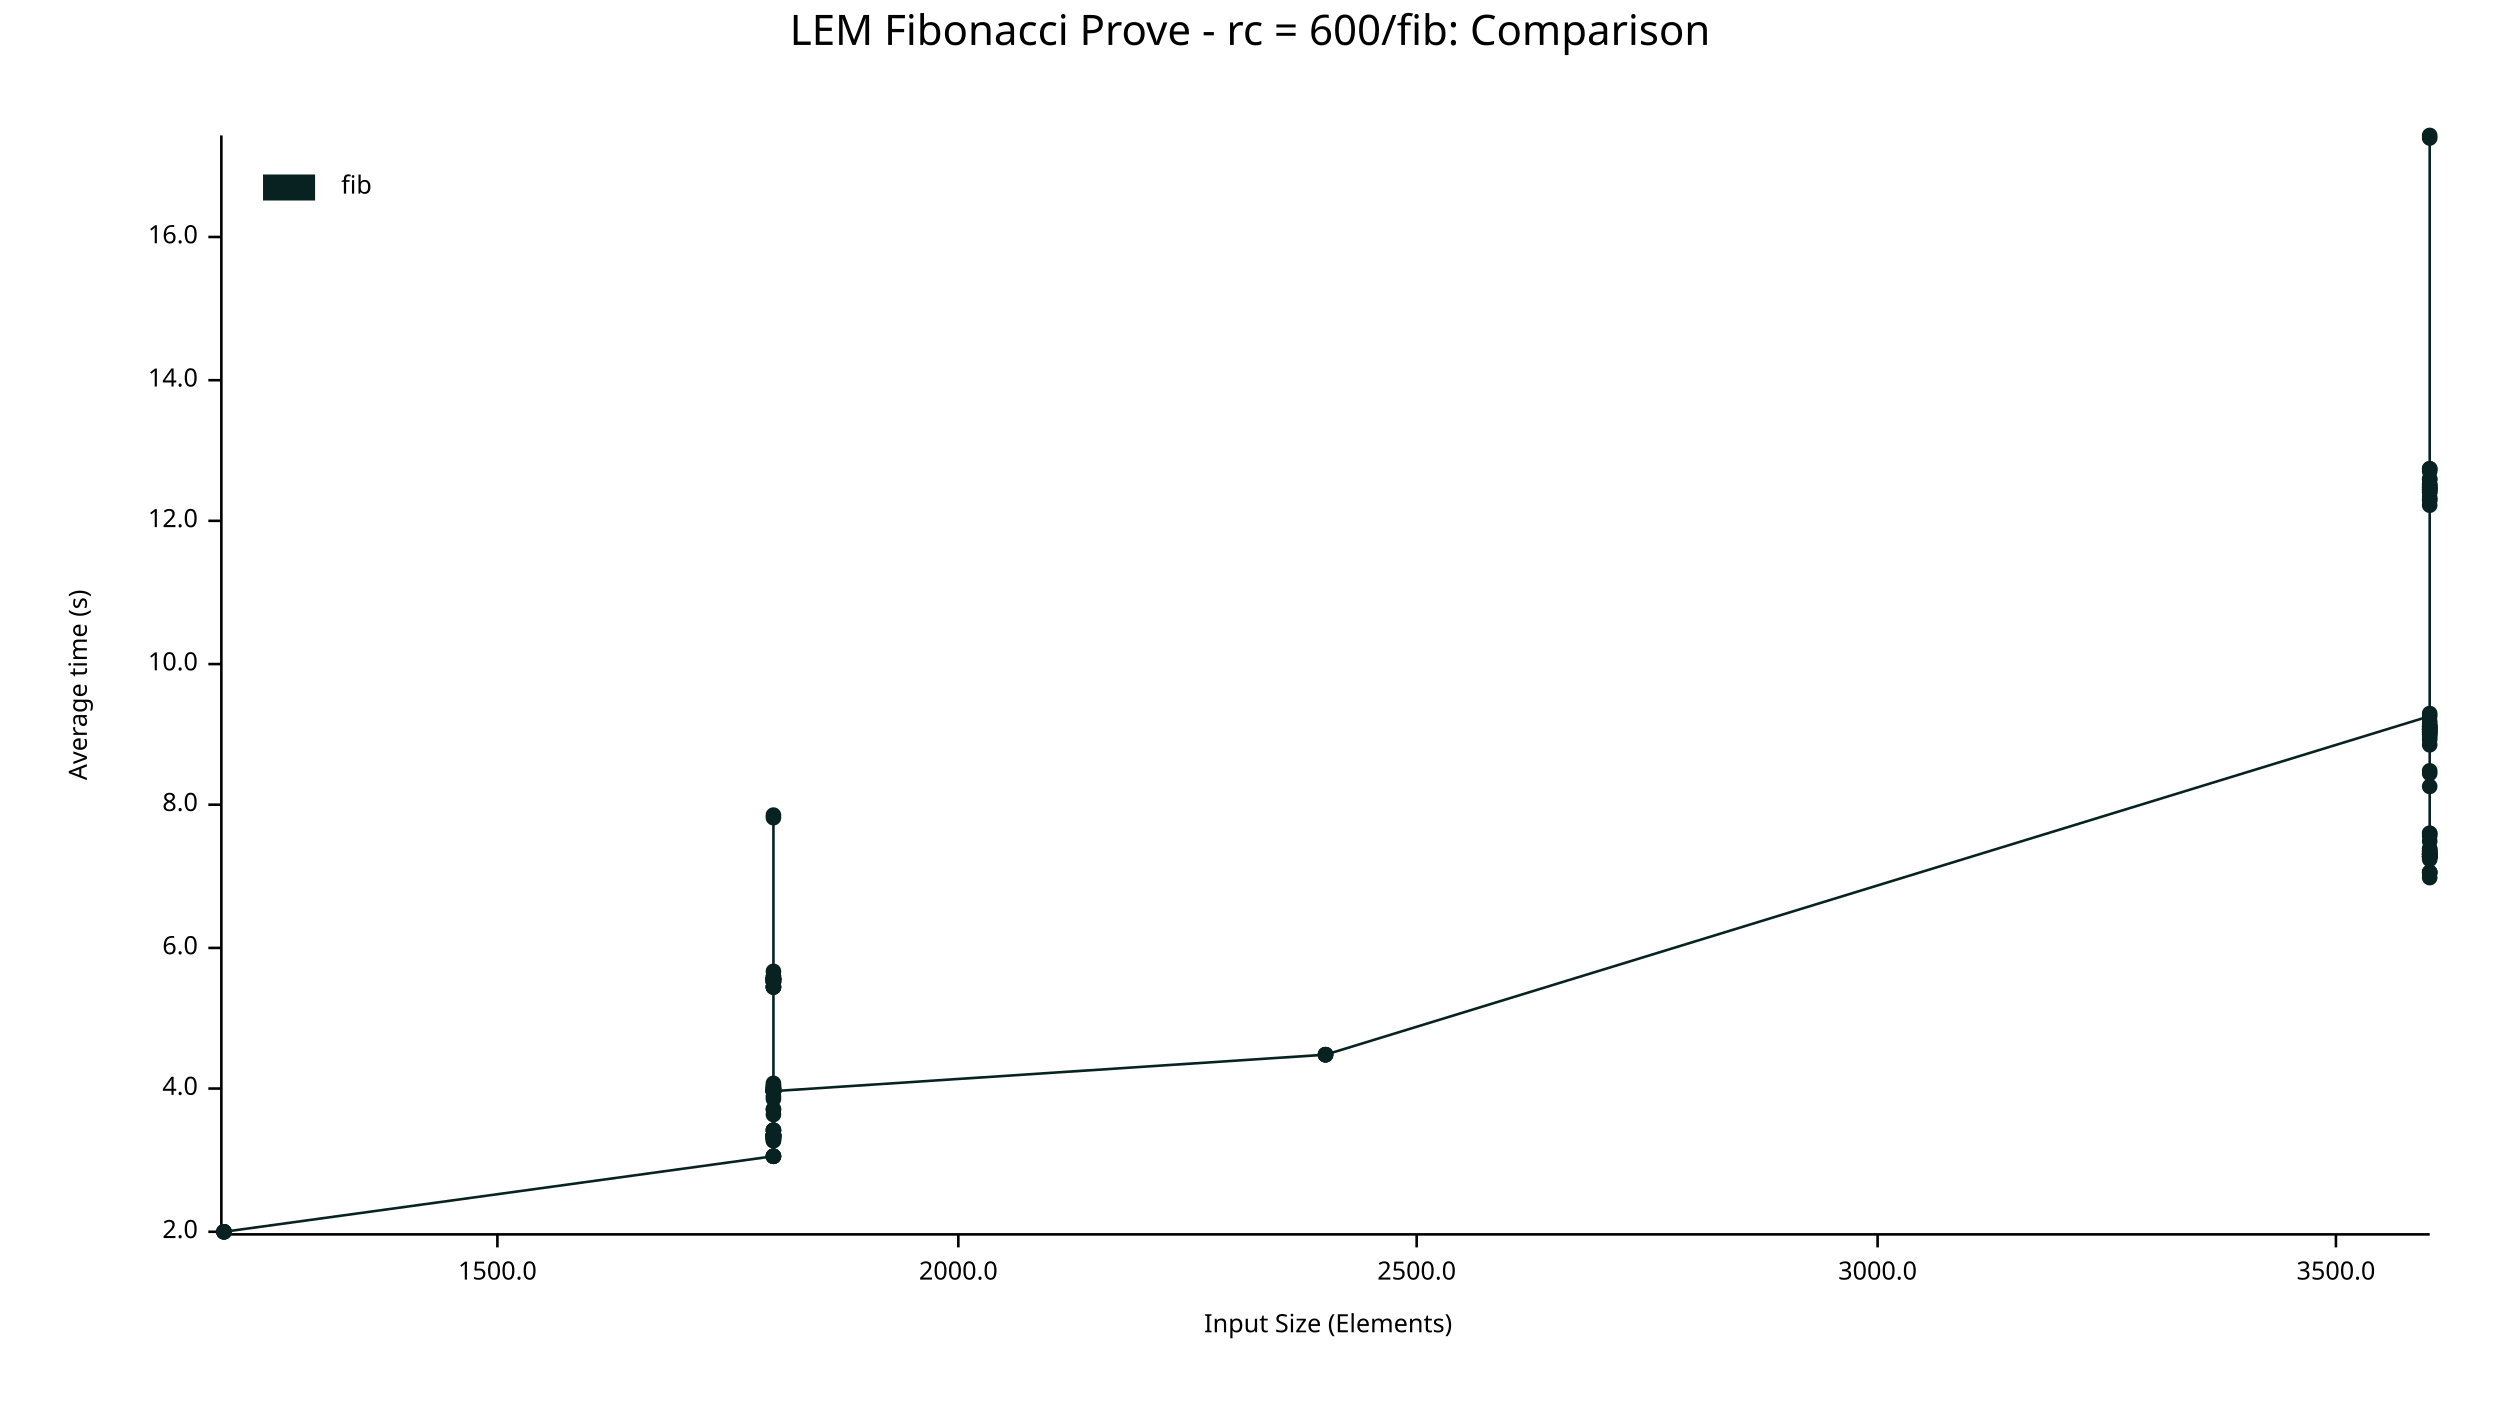
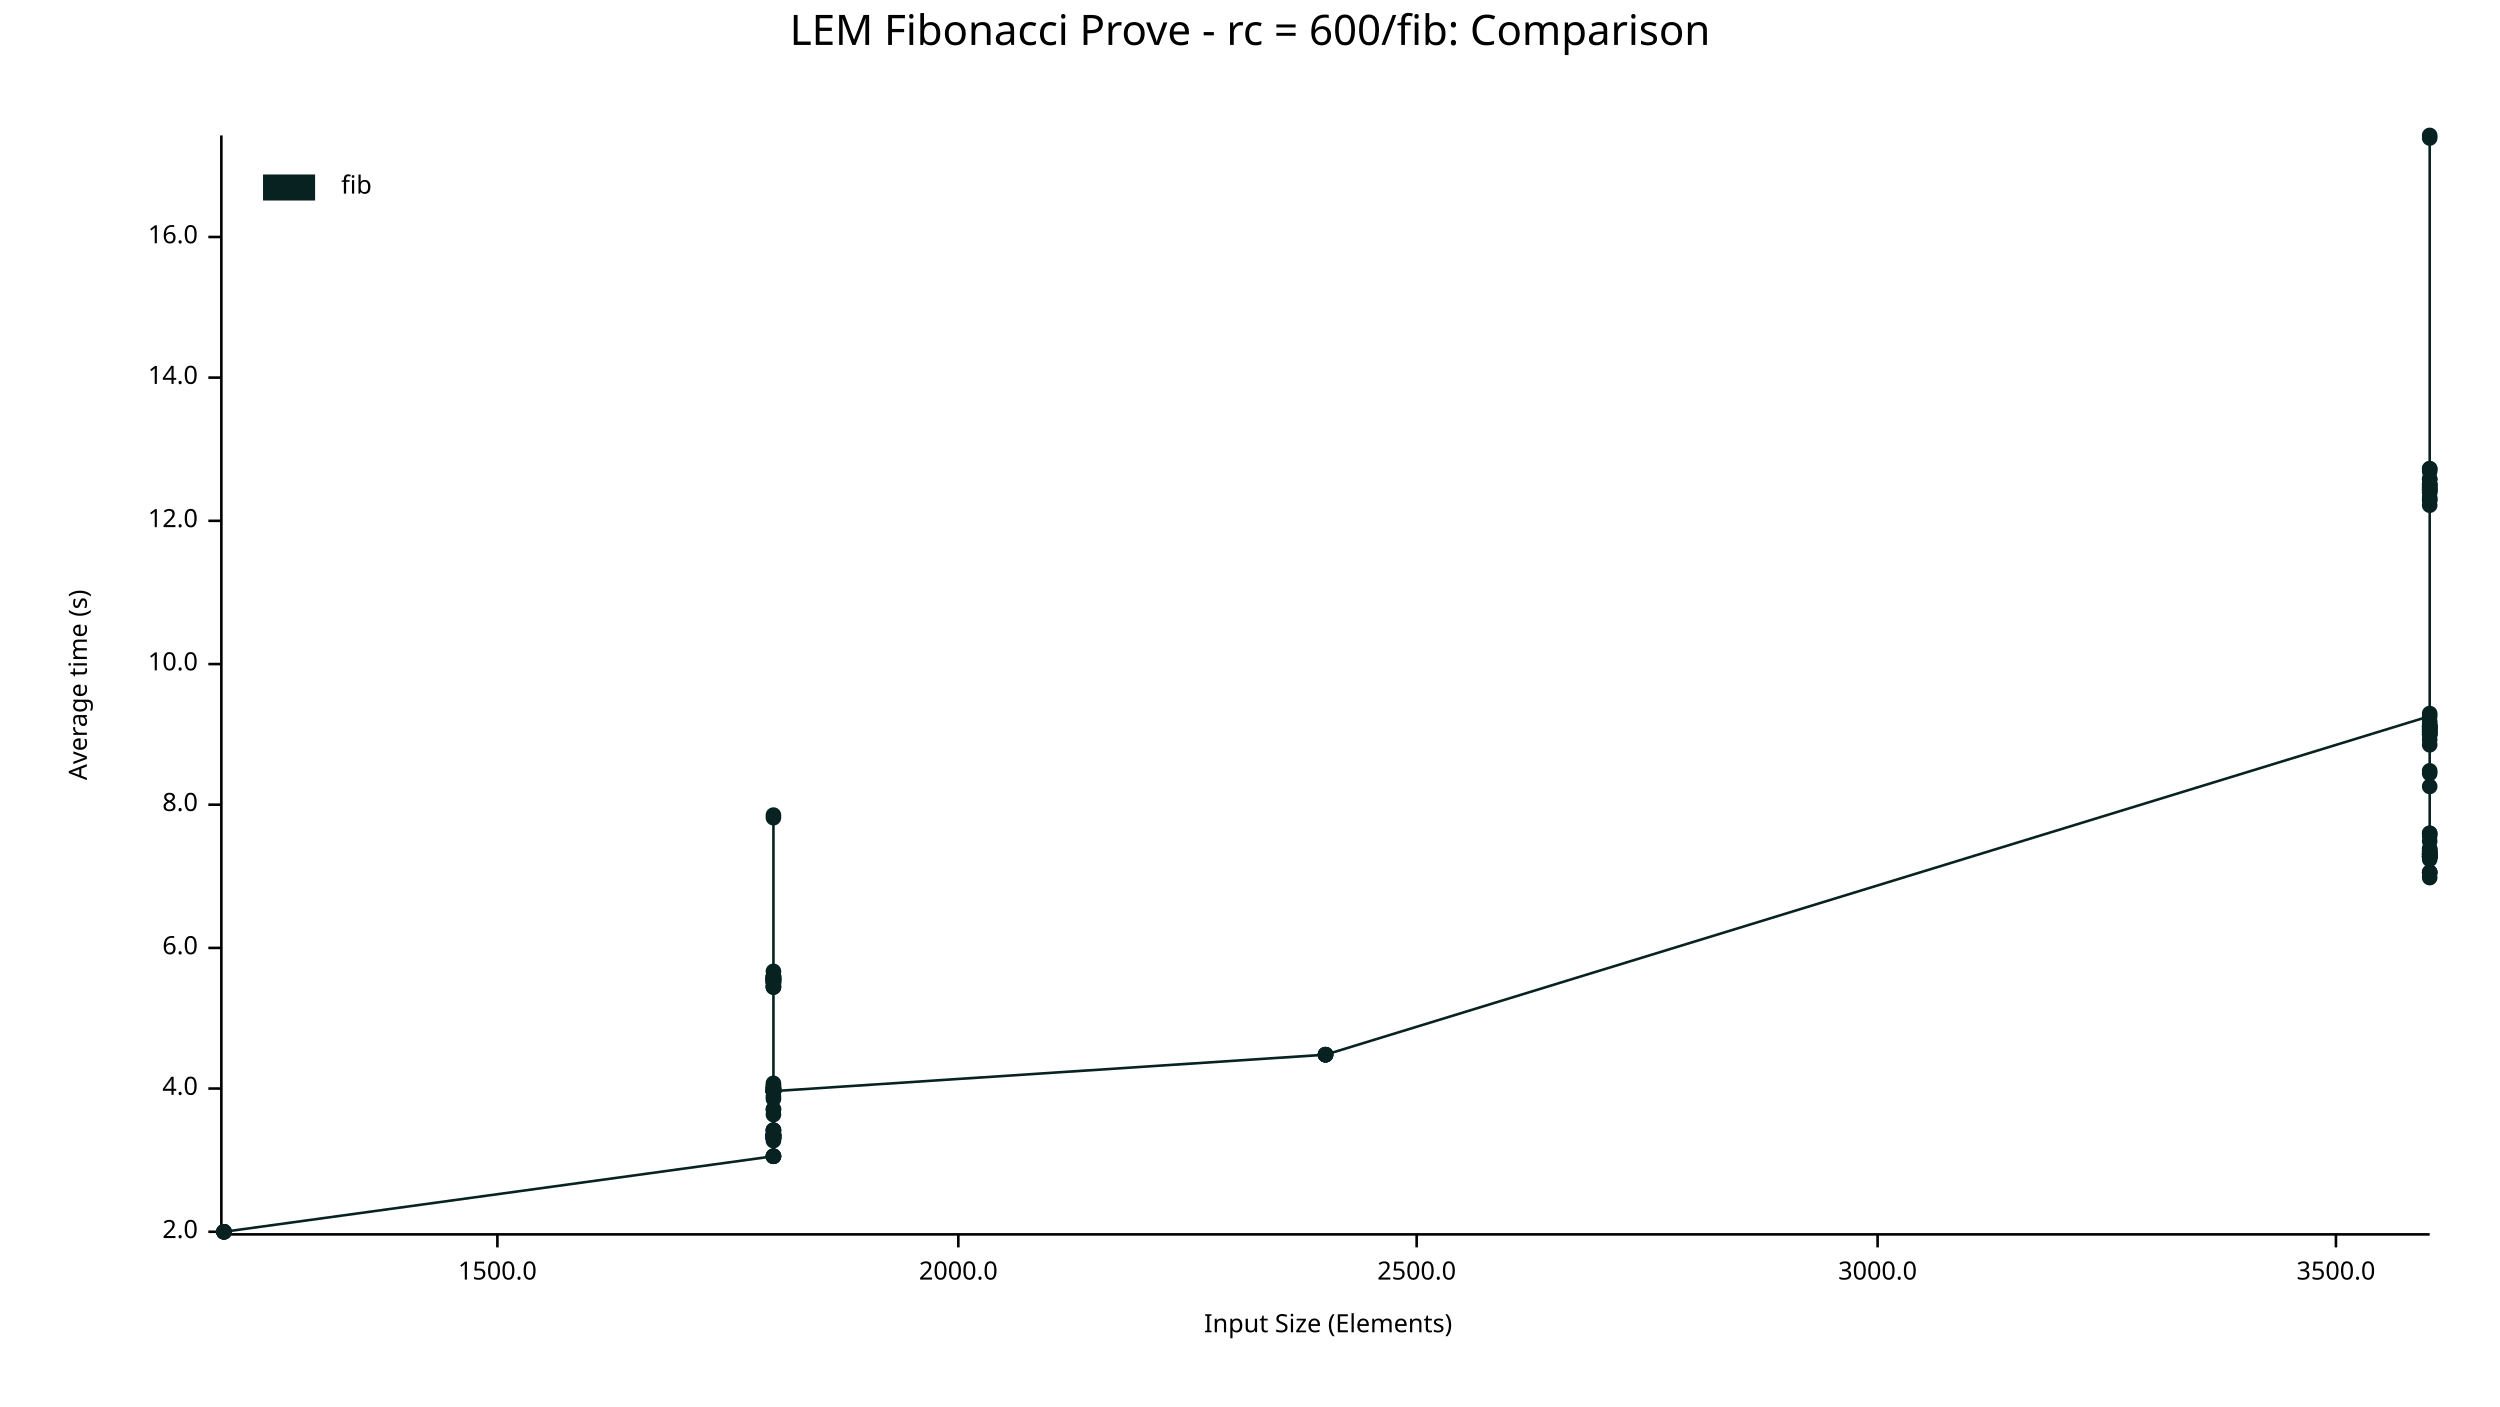
<svg xmlns="http://www.w3.org/2000/svg" width="960" height="540" viewBox="0 0 960 540">
  <text x="480" y="5" dy="0.76em" text-anchor="middle" font-family="sans-serif" font-size="16.129" opacity="1" fill="#000000">
LEM Fibonacci Prove - rc = 600/fib: Comparison
</text>
  <text x="26" y="263" dy="0.76em" text-anchor="middle" font-family="sans-serif" font-size="9.677" opacity="1" fill="#000000" transform="rotate(270, 26, 263)">
Average time (s)
</text>
  <text x="510" y="514" dy="-0.5ex" text-anchor="middle" font-family="sans-serif" font-size="9.677" opacity="1" fill="#000000">
Input Size (Elements)
</text>
  <polyline fill="none" opacity="1" stroke="#000000" stroke-width="1" points="85,52 85,473 " />
  <text x="76" y="473" dy="0.5ex" text-anchor="end" font-family="sans-serif" font-size="9.677" opacity="1" fill="#000000">
2.0
</text>
  <polyline fill="none" opacity="1" stroke="#000000" stroke-width="1" points="80,473 85,473 " />
  <text x="76" y="418" dy="0.5ex" text-anchor="end" font-family="sans-serif" font-size="9.677" opacity="1" fill="#000000">
4.0
</text>
  <polyline fill="none" opacity="1" stroke="#000000" stroke-width="1" points="80,418 85,418 " />
  <text x="76" y="364" dy="0.5ex" text-anchor="end" font-family="sans-serif" font-size="9.677" opacity="1" fill="#000000">
6.0
</text>
  <polyline fill="none" opacity="1" stroke="#000000" stroke-width="1" points="80,364 85,364 " />
  <text x="76" y="309" dy="0.5ex" text-anchor="end" font-family="sans-serif" font-size="9.677" opacity="1" fill="#000000">
8.0
</text>
  <polyline fill="none" opacity="1" stroke="#000000" stroke-width="1" points="80,309 85,309 " />
  <text x="76" y="255" dy="0.5ex" text-anchor="end" font-family="sans-serif" font-size="9.677" opacity="1" fill="#000000">
10.0
</text>
  <polyline fill="none" opacity="1" stroke="#000000" stroke-width="1" points="80,255 85,255 " />
  <text x="76" y="200" dy="0.5ex" text-anchor="end" font-family="sans-serif" font-size="9.677" opacity="1" fill="#000000">
12.0
</text>
  <polyline fill="none" opacity="1" stroke="#000000" stroke-width="1" points="80,200 85,200 " />
-   <text x="76" y="146" dy="0.5ex" text-anchor="end" font-family="sans-serif" font-size="9.677" opacity="1" fill="#000000">
+   <text x="76" y="145" dy="0.5ex" text-anchor="end" font-family="sans-serif" font-size="9.677" opacity="1" fill="#000000">
14.0
</text>
-   <polyline fill="none" opacity="1" stroke="#000000" stroke-width="1" points="80,146 85,146 " />
+   <polyline fill="none" opacity="1" stroke="#000000" stroke-width="1" points="80,145 85,145 " />
  <text x="76" y="91" dy="0.5ex" text-anchor="end" font-family="sans-serif" font-size="9.677" opacity="1" fill="#000000">
16.0
</text>
  <polyline fill="none" opacity="1" stroke="#000000" stroke-width="1" points="80,91 85,91 " />
  <polyline fill="none" opacity="1" stroke="#000000" stroke-width="1" points="86,474 933,474 " />
  <text x="191" y="484" dy="0.76em" text-anchor="middle" font-family="sans-serif" font-size="9.677" opacity="1" fill="#000000">
1500.0
</text>
  <polyline fill="none" opacity="1" stroke="#000000" stroke-width="1" points="191,474 191,479 " />
  <text x="368" y="484" dy="0.76em" text-anchor="middle" font-family="sans-serif" font-size="9.677" opacity="1" fill="#000000">
2000.0
</text>
  <polyline fill="none" opacity="1" stroke="#000000" stroke-width="1" points="368,474 368,479 " />
  <text x="544" y="484" dy="0.76em" text-anchor="middle" font-family="sans-serif" font-size="9.677" opacity="1" fill="#000000">
2500.0
</text>
  <polyline fill="none" opacity="1" stroke="#000000" stroke-width="1" points="544,474 544,479 " />
  <text x="721" y="484" dy="0.76em" text-anchor="middle" font-family="sans-serif" font-size="9.677" opacity="1" fill="#000000">
3000.0
</text>
  <polyline fill="none" opacity="1" stroke="#000000" stroke-width="1" points="721,474 721,479 " />
  <text x="897" y="484" dy="0.76em" text-anchor="middle" font-family="sans-serif" font-size="9.677" opacity="1" fill="#000000">
3500.0
</text>
  <polyline fill="none" opacity="1" stroke="#000000" stroke-width="1" points="897,474 897,479 " />
  <circle cx="86" cy="473" r="3" opacity="1" fill="#082222" stroke="none" stroke-width="1" />
  <circle cx="86" cy="473" r="3" opacity="1" fill="#082222" stroke="none" stroke-width="1" />
  <circle cx="86" cy="473" r="3" opacity="1" fill="#082222" stroke="none" stroke-width="1" />
  <circle cx="86" cy="473" r="3" opacity="1" fill="#082222" stroke="none" stroke-width="1" />
+   <circle cx="86" cy="473" r="3" opacity="1" fill="#082222" stroke="none" stroke-width="1" />
  <circle cx="297" cy="444" r="3" opacity="1" fill="#082222" stroke="none" stroke-width="1" />
  <circle cx="297" cy="417" r="3" opacity="1" fill="#082222" stroke="none" stroke-width="1" />
  <circle cx="297" cy="436" r="3" opacity="1" fill="#082222" stroke="none" stroke-width="1" />
  <circle cx="297" cy="419" r="3" opacity="1" fill="#082222" stroke="none" stroke-width="1" />
  <circle cx="297" cy="421" r="3" opacity="1" fill="#082222" stroke="none" stroke-width="1" />
  <circle cx="297" cy="376" r="3" opacity="1" fill="#082222" stroke="none" stroke-width="1" />
  <circle cx="297" cy="373" r="3" opacity="1" fill="#082222" stroke="none" stroke-width="1" />
  <circle cx="297" cy="376" r="3" opacity="1" fill="#082222" stroke="none" stroke-width="1" />
  <circle cx="297" cy="416" r="3" opacity="1" fill="#082222" stroke="none" stroke-width="1" />
  <circle cx="297" cy="437" r="3" opacity="1" fill="#082222" stroke="none" stroke-width="1" />
  <circle cx="297" cy="376" r="3" opacity="1" fill="#082222" stroke="none" stroke-width="1" />
  <circle cx="297" cy="375" r="3" opacity="1" fill="#082222" stroke="none" stroke-width="1" />
  <circle cx="297" cy="376" r="3" opacity="1" fill="#082222" stroke="none" stroke-width="1" />
  <circle cx="297" cy="379" r="3" opacity="1" fill="#082222" stroke="none" stroke-width="1" />
-   <circle cx="297" cy="438" r="3" opacity="1" fill="#082222" stroke="none" stroke-width="1" />
+   <circle cx="297" cy="437" r="3" opacity="1" fill="#082222" stroke="none" stroke-width="1" />
  <circle cx="297" cy="428" r="3" opacity="1" fill="#082222" stroke="none" stroke-width="1" />
  <circle cx="297" cy="377" r="3" opacity="1" fill="#082222" stroke="none" stroke-width="1" />
  <circle cx="297" cy="418" r="3" opacity="1" fill="#082222" stroke="none" stroke-width="1" />
  <circle cx="297" cy="436" r="3" opacity="1" fill="#082222" stroke="none" stroke-width="1" />
  <circle cx="297" cy="426" r="3" opacity="1" fill="#082222" stroke="none" stroke-width="1" />
  <circle cx="297" cy="418" r="3" opacity="1" fill="#082222" stroke="none" stroke-width="1" />
  <circle cx="297" cy="377" r="3" opacity="1" fill="#082222" stroke="none" stroke-width="1" />
  <circle cx="297" cy="437" r="3" opacity="1" fill="#082222" stroke="none" stroke-width="1" />
  <circle cx="297" cy="437" r="3" opacity="1" fill="#082222" stroke="none" stroke-width="1" />
  <circle cx="297" cy="379" r="3" opacity="1" fill="#082222" stroke="none" stroke-width="1" />
  <circle cx="297" cy="419" r="3" opacity="1" fill="#082222" stroke="none" stroke-width="1" />
  <circle cx="297" cy="418" r="3" opacity="1" fill="#082222" stroke="none" stroke-width="1" />
  <circle cx="297" cy="419" r="3" opacity="1" fill="#082222" stroke="none" stroke-width="1" />
  <circle cx="297" cy="437" r="3" opacity="1" fill="#082222" stroke="none" stroke-width="1" />
  <circle cx="297" cy="436" r="3" opacity="1" fill="#082222" stroke="none" stroke-width="1" />
  <circle cx="297" cy="436" r="3" opacity="1" fill="#082222" stroke="none" stroke-width="1" />
  <circle cx="297" cy="419" r="3" opacity="1" fill="#082222" stroke="none" stroke-width="1" />
  <circle cx="297" cy="418" r="3" opacity="1" fill="#082222" stroke="none" stroke-width="1" />
  <circle cx="297" cy="436" r="3" opacity="1" fill="#082222" stroke="none" stroke-width="1" />
  <circle cx="297" cy="314" r="3" opacity="1" fill="#082222" stroke="none" stroke-width="1" />
-   <circle cx="297" cy="436" r="3" opacity="1" fill="#082222" stroke="none" stroke-width="1" />
+   <circle cx="297" cy="435" r="3" opacity="1" fill="#082222" stroke="none" stroke-width="1" />
  <circle cx="297" cy="313" r="3" opacity="1" fill="#082222" stroke="none" stroke-width="1" />
  <circle cx="297" cy="434" r="3" opacity="1" fill="#082222" stroke="none" stroke-width="1" />
  <circle cx="297" cy="419" r="3" opacity="1" fill="#082222" stroke="none" stroke-width="1" />
  <circle cx="297" cy="377" r="3" opacity="1" fill="#082222" stroke="none" stroke-width="1" />
  <circle cx="297" cy="434" r="3" opacity="1" fill="#082222" stroke="none" stroke-width="1" />
  <circle cx="297" cy="376" r="3" opacity="1" fill="#082222" stroke="none" stroke-width="1" />
  <circle cx="297" cy="419" r="3" opacity="1" fill="#082222" stroke="none" stroke-width="1" />
  <circle cx="297" cy="436" r="3" opacity="1" fill="#082222" stroke="none" stroke-width="1" />
  <circle cx="297" cy="379" r="3" opacity="1" fill="#082222" stroke="none" stroke-width="1" />
  <circle cx="297" cy="377" r="3" opacity="1" fill="#082222" stroke="none" stroke-width="1" />
  <circle cx="297" cy="419" r="3" opacity="1" fill="#082222" stroke="none" stroke-width="1" />
  <circle cx="297" cy="375" r="3" opacity="1" fill="#082222" stroke="none" stroke-width="1" />
  <circle cx="297" cy="436" r="3" opacity="1" fill="#082222" stroke="none" stroke-width="1" />
  <circle cx="297" cy="419" r="3" opacity="1" fill="#082222" stroke="none" stroke-width="1" />
  <circle cx="297" cy="376" r="3" opacity="1" fill="#082222" stroke="none" stroke-width="1" />
-   <circle cx="297" cy="376" r="3" opacity="1" fill="#082222" stroke="none" stroke-width="1" />
-   <circle cx="297" cy="376" r="3" opacity="1" fill="#082222" stroke="none" stroke-width="1" />
-   <circle cx="297" cy="444" r="3" opacity="1" fill="#082222" stroke="none" stroke-width="1" />
-   <circle cx="297" cy="379" r="3" opacity="1" fill="#082222" stroke="none" stroke-width="1" />
+   <circle cx="297" cy="375" r="3" opacity="1" fill="#082222" stroke="none" stroke-width="1" />
+   <circle cx="297" cy="375" r="3" opacity="1" fill="#082222" stroke="none" stroke-width="1" />
+   <circle cx="297" cy="444" r="3" opacity="1" fill="#082222" stroke="none" stroke-width="1" />
+   <circle cx="297" cy="378" r="3" opacity="1" fill="#082222" stroke="none" stroke-width="1" />
  <circle cx="297" cy="436" r="3" opacity="1" fill="#082222" stroke="none" stroke-width="1" />
  <circle cx="297" cy="417" r="3" opacity="1" fill="#082222" stroke="none" stroke-width="1" />
  <circle cx="297" cy="437" r="3" opacity="1" fill="#082222" stroke="none" stroke-width="1" />
  <circle cx="297" cy="418" r="3" opacity="1" fill="#082222" stroke="none" stroke-width="1" />
  <circle cx="297" cy="444" r="3" opacity="1" fill="#082222" stroke="none" stroke-width="1" />
  <circle cx="297" cy="422" r="3" opacity="1" fill="#082222" stroke="none" stroke-width="1" />
  <circle cx="297" cy="437" r="3" opacity="1" fill="#082222" stroke="none" stroke-width="1" />
  <circle cx="297" cy="436" r="3" opacity="1" fill="#082222" stroke="none" stroke-width="1" />
  <circle cx="297" cy="444" r="3" opacity="1" fill="#082222" stroke="none" stroke-width="1" />
  <circle cx="297" cy="434" r="3" opacity="1" fill="#082222" stroke="none" stroke-width="1" />
  <circle cx="297" cy="438" r="3" opacity="1" fill="#082222" stroke="none" stroke-width="1" />
  <circle cx="297" cy="426" r="3" opacity="1" fill="#082222" stroke="none" stroke-width="1" />
  <circle cx="297" cy="436" r="3" opacity="1" fill="#082222" stroke="none" stroke-width="1" />
  <circle cx="297" cy="419" r="3" opacity="1" fill="#082222" stroke="none" stroke-width="1" />
  <circle cx="297" cy="419" r="3" opacity="1" fill="#082222" stroke="none" stroke-width="1" />
+   <circle cx="509" cy="405" r="3" opacity="1" fill="#082222" stroke="none" stroke-width="1" />
  <circle cx="509" cy="405" r="3" opacity="1" fill="#082222" stroke="none" stroke-width="1" />
  <circle cx="509" cy="405" r="3" opacity="1" fill="#082222" stroke="none" stroke-width="1" />
  <circle cx="509" cy="405" r="3" opacity="1" fill="#082222" stroke="none" stroke-width="1" />
  <circle cx="509" cy="405" r="3" opacity="1" fill="#082222" stroke="none" stroke-width="1" />
  <circle cx="933" cy="275" r="3" opacity="1" fill="#082222" stroke="none" stroke-width="1" />
  <circle cx="933" cy="302" r="3" opacity="1" fill="#082222" stroke="none" stroke-width="1" />
  <circle cx="933" cy="186" r="3" opacity="1" fill="#082222" stroke="none" stroke-width="1" />
  <circle cx="933" cy="330" r="3" opacity="1" fill="#082222" stroke="none" stroke-width="1" />
  <circle cx="933" cy="327" r="3" opacity="1" fill="#082222" stroke="none" stroke-width="1" />
  <circle cx="933" cy="335" r="3" opacity="1" fill="#082222" stroke="none" stroke-width="1" />
  <circle cx="933" cy="326" r="3" opacity="1" fill="#082222" stroke="none" stroke-width="1" />
  <circle cx="933" cy="327" r="3" opacity="1" fill="#082222" stroke="none" stroke-width="1" />
  <circle cx="933" cy="328" r="3" opacity="1" fill="#082222" stroke="none" stroke-width="1" />
  <circle cx="933" cy="281" r="3" opacity="1" fill="#082222" stroke="none" stroke-width="1" />
  <circle cx="933" cy="321" r="3" opacity="1" fill="#082222" stroke="none" stroke-width="1" />
  <circle cx="933" cy="188" r="3" opacity="1" fill="#082222" stroke="none" stroke-width="1" />
  <circle cx="933" cy="329" r="3" opacity="1" fill="#082222" stroke="none" stroke-width="1" />
  <circle cx="933" cy="284" r="3" opacity="1" fill="#082222" stroke="none" stroke-width="1" />
  <circle cx="933" cy="277" r="3" opacity="1" fill="#082222" stroke="none" stroke-width="1" />
  <circle cx="933" cy="335" r="3" opacity="1" fill="#082222" stroke="none" stroke-width="1" />
  <circle cx="933" cy="280" r="3" opacity="1" fill="#082222" stroke="none" stroke-width="1" />
  <circle cx="933" cy="329" r="3" opacity="1" fill="#082222" stroke="none" stroke-width="1" />
  <circle cx="933" cy="194" r="3" opacity="1" fill="#082222" stroke="none" stroke-width="1" />
  <circle cx="933" cy="281" r="3" opacity="1" fill="#082222" stroke="none" stroke-width="1" />
  <circle cx="933" cy="297" r="3" opacity="1" fill="#082222" stroke="none" stroke-width="1" />
  <circle cx="933" cy="189" r="3" opacity="1" fill="#082222" stroke="none" stroke-width="1" />
  <circle cx="933" cy="180" r="3" opacity="1" fill="#082222" stroke="none" stroke-width="1" />
  <circle cx="933" cy="53" r="3" opacity="1" fill="#082222" stroke="none" stroke-width="1" />
-   <circle cx="933" cy="187" r="3" opacity="1" fill="#082222" stroke="none" stroke-width="1" />
+   <circle cx="933" cy="186" r="3" opacity="1" fill="#082222" stroke="none" stroke-width="1" />
  <circle cx="933" cy="329" r="3" opacity="1" fill="#082222" stroke="none" stroke-width="1" />
  <circle cx="933" cy="279" r="3" opacity="1" fill="#082222" stroke="none" stroke-width="1" />
  <circle cx="933" cy="320" r="3" opacity="1" fill="#082222" stroke="none" stroke-width="1" />
  <circle cx="933" cy="187" r="3" opacity="1" fill="#082222" stroke="none" stroke-width="1" />
  <circle cx="933" cy="328" r="3" opacity="1" fill="#082222" stroke="none" stroke-width="1" />
  <circle cx="933" cy="184" r="3" opacity="1" fill="#082222" stroke="none" stroke-width="1" />
  <circle cx="933" cy="184" r="3" opacity="1" fill="#082222" stroke="none" stroke-width="1" />
  <circle cx="933" cy="280" r="3" opacity="1" fill="#082222" stroke="none" stroke-width="1" />
  <circle cx="933" cy="329" r="3" opacity="1" fill="#082222" stroke="none" stroke-width="1" />
  <circle cx="933" cy="274" r="3" opacity="1" fill="#082222" stroke="none" stroke-width="1" />
  <circle cx="933" cy="279" r="3" opacity="1" fill="#082222" stroke="none" stroke-width="1" />
  <circle cx="933" cy="281" r="3" opacity="1" fill="#082222" stroke="none" stroke-width="1" />
  <circle cx="933" cy="335" r="3" opacity="1" fill="#082222" stroke="none" stroke-width="1" />
  <circle cx="933" cy="327" r="3" opacity="1" fill="#082222" stroke="none" stroke-width="1" />
  <circle cx="933" cy="329" r="3" opacity="1" fill="#082222" stroke="none" stroke-width="1" />
  <circle cx="933" cy="280" r="3" opacity="1" fill="#082222" stroke="none" stroke-width="1" />
  <circle cx="933" cy="191" r="3" opacity="1" fill="#082222" stroke="none" stroke-width="1" />
  <circle cx="933" cy="326" r="3" opacity="1" fill="#082222" stroke="none" stroke-width="1" />
  <circle cx="933" cy="282" r="3" opacity="1" fill="#082222" stroke="none" stroke-width="1" />
  <circle cx="933" cy="189" r="3" opacity="1" fill="#082222" stroke="none" stroke-width="1" />
  <circle cx="933" cy="188" r="3" opacity="1" fill="#082222" stroke="none" stroke-width="1" />
  <circle cx="933" cy="279" r="3" opacity="1" fill="#082222" stroke="none" stroke-width="1" />
  <circle cx="933" cy="337" r="3" opacity="1" fill="#082222" stroke="none" stroke-width="1" />
  <circle cx="933" cy="188" r="3" opacity="1" fill="#082222" stroke="none" stroke-width="1" />
  <circle cx="933" cy="323" r="3" opacity="1" fill="#082222" stroke="none" stroke-width="1" />
  <circle cx="933" cy="320" r="3" opacity="1" fill="#082222" stroke="none" stroke-width="1" />
  <circle cx="933" cy="192" r="3" opacity="1" fill="#082222" stroke="none" stroke-width="1" />
  <circle cx="933" cy="279" r="3" opacity="1" fill="#082222" stroke="none" stroke-width="1" />
  <circle cx="933" cy="181" r="3" opacity="1" fill="#082222" stroke="none" stroke-width="1" />
  <circle cx="933" cy="328" r="3" opacity="1" fill="#082222" stroke="none" stroke-width="1" />
  <circle cx="933" cy="329" r="3" opacity="1" fill="#082222" stroke="none" stroke-width="1" />
  <circle cx="933" cy="187" r="3" opacity="1" fill="#082222" stroke="none" stroke-width="1" />
-   <circle cx="933" cy="283" r="3" opacity="1" fill="#082222" stroke="none" stroke-width="1" />
-   <circle cx="933" cy="280" r="3" opacity="1" fill="#082222" stroke="none" stroke-width="1" />
+   <circle cx="933" cy="282" r="3" opacity="1" fill="#082222" stroke="none" stroke-width="1" />
+   <circle cx="933" cy="279" r="3" opacity="1" fill="#082222" stroke="none" stroke-width="1" />
  <circle cx="933" cy="328" r="3" opacity="1" fill="#082222" stroke="none" stroke-width="1" />
  <circle cx="933" cy="286" r="3" opacity="1" fill="#082222" stroke="none" stroke-width="1" />
  <circle cx="933" cy="328" r="3" opacity="1" fill="#082222" stroke="none" stroke-width="1" />
  <circle cx="933" cy="296" r="3" opacity="1" fill="#082222" stroke="none" stroke-width="1" />
  <circle cx="933" cy="180" r="3" opacity="1" fill="#082222" stroke="none" stroke-width="1" />
  <circle cx="933" cy="186" r="3" opacity="1" fill="#082222" stroke="none" stroke-width="1" />
  <circle cx="933" cy="282" r="3" opacity="1" fill="#082222" stroke="none" stroke-width="1" />
  <circle cx="933" cy="328" r="3" opacity="1" fill="#082222" stroke="none" stroke-width="1" />
  <circle cx="933" cy="192" r="3" opacity="1" fill="#082222" stroke="none" stroke-width="1" />
  <circle cx="933" cy="278" r="3" opacity="1" fill="#082222" stroke="none" stroke-width="1" />
  <circle cx="933" cy="52" r="3" opacity="1" fill="#082222" stroke="none" stroke-width="1" />
-   <polyline fill="none" opacity="1" stroke="#082222" stroke-width="1" points="86,473 86,473 86,473 86,473 297,444 297,417 297,436 297,419 297,421 297,376 297,373 297,376 297,416 297,437 297,376 297,375 297,376 297,379 297,438 297,428 297,377 297,418 297,436 297,426 297,418 297,377 297,437 297,437 297,379 297,419 297,418 297,419 297,437 297,436 297,436 297,419 297,418 297,436 297,314 297,436 297,313 297,434 297,419 297,377 297,434 297,376 297,419 297,436 297,379 297,377 297,419 297,375 297,436 297,419 297,376 297,376 297,376 297,444 297,379 297,436 297,417 297,437 297,418 297,444 297,422 297,437 297,436 297,444 297,434 297,438 297,426 297,436 297,419 297,419 509,405 509,405 509,405 509,405 933,275 933,302 933,186 933,330 933,327 933,335 933,326 933,327 933,328 933,281 933,321 933,188 933,329 933,284 933,277 933,335 933,280 933,329 933,194 933,281 933,297 933,189 933,180 933,53 933,187 933,329 933,279 933,320 933,187 933,328 933,184 933,184 933,280 933,329 933,274 933,279 933,281 933,335 933,327 933,329 933,280 933,191 933,326 933,282 933,189 933,188 933,279 933,337 933,188 933,323 933,320 933,192 933,279 933,181 933,328 933,329 933,187 933,283 933,280 933,328 933,286 933,328 933,296 933,180 933,186 933,282 933,328 933,192 933,278 933,52 " />
+   <polyline fill="none" opacity="1" stroke="#082222" stroke-width="1" points="86,473 86,473 86,473 86,473 86,473 297,444 297,417 297,436 297,419 297,421 297,376 297,373 297,376 297,416 297,437 297,376 297,375 297,376 297,379 297,437 297,428 297,377 297,418 297,436 297,426 297,418 297,377 297,437 297,437 297,379 297,419 297,418 297,419 297,437 297,436 297,436 297,419 297,418 297,436 297,314 297,435 297,313 297,434 297,419 297,377 297,434 297,376 297,419 297,436 297,379 297,377 297,419 297,375 297,436 297,419 297,376 297,375 297,375 297,444 297,378 297,436 297,417 297,437 297,418 297,444 297,422 297,437 297,436 297,444 297,434 297,438 297,426 297,436 297,419 297,419 509,405 509,405 509,405 509,405 509,405 933,275 933,302 933,186 933,330 933,327 933,335 933,326 933,327 933,328 933,281 933,321 933,188 933,329 933,284 933,277 933,335 933,280 933,329 933,194 933,281 933,297 933,189 933,180 933,53 933,186 933,329 933,279 933,320 933,187 933,328 933,184 933,184 933,280 933,329 933,274 933,279 933,281 933,335 933,327 933,329 933,280 933,191 933,326 933,282 933,189 933,188 933,279 933,337 933,188 933,323 933,320 933,192 933,279 933,181 933,328 933,329 933,187 933,282 933,279 933,328 933,286 933,328 933,296 933,180 933,186 933,282 933,328 933,192 933,278 933,52 " />
  <text x="131" y="67" dy="0.76em" text-anchor="start" font-family="sans-serif" font-size="9.677" opacity="1" fill="#000000">
fib
</text>
  <rect x="101" y="67" width="20" height="10" opacity="1" fill="#082222" stroke="none" />
</svg>
